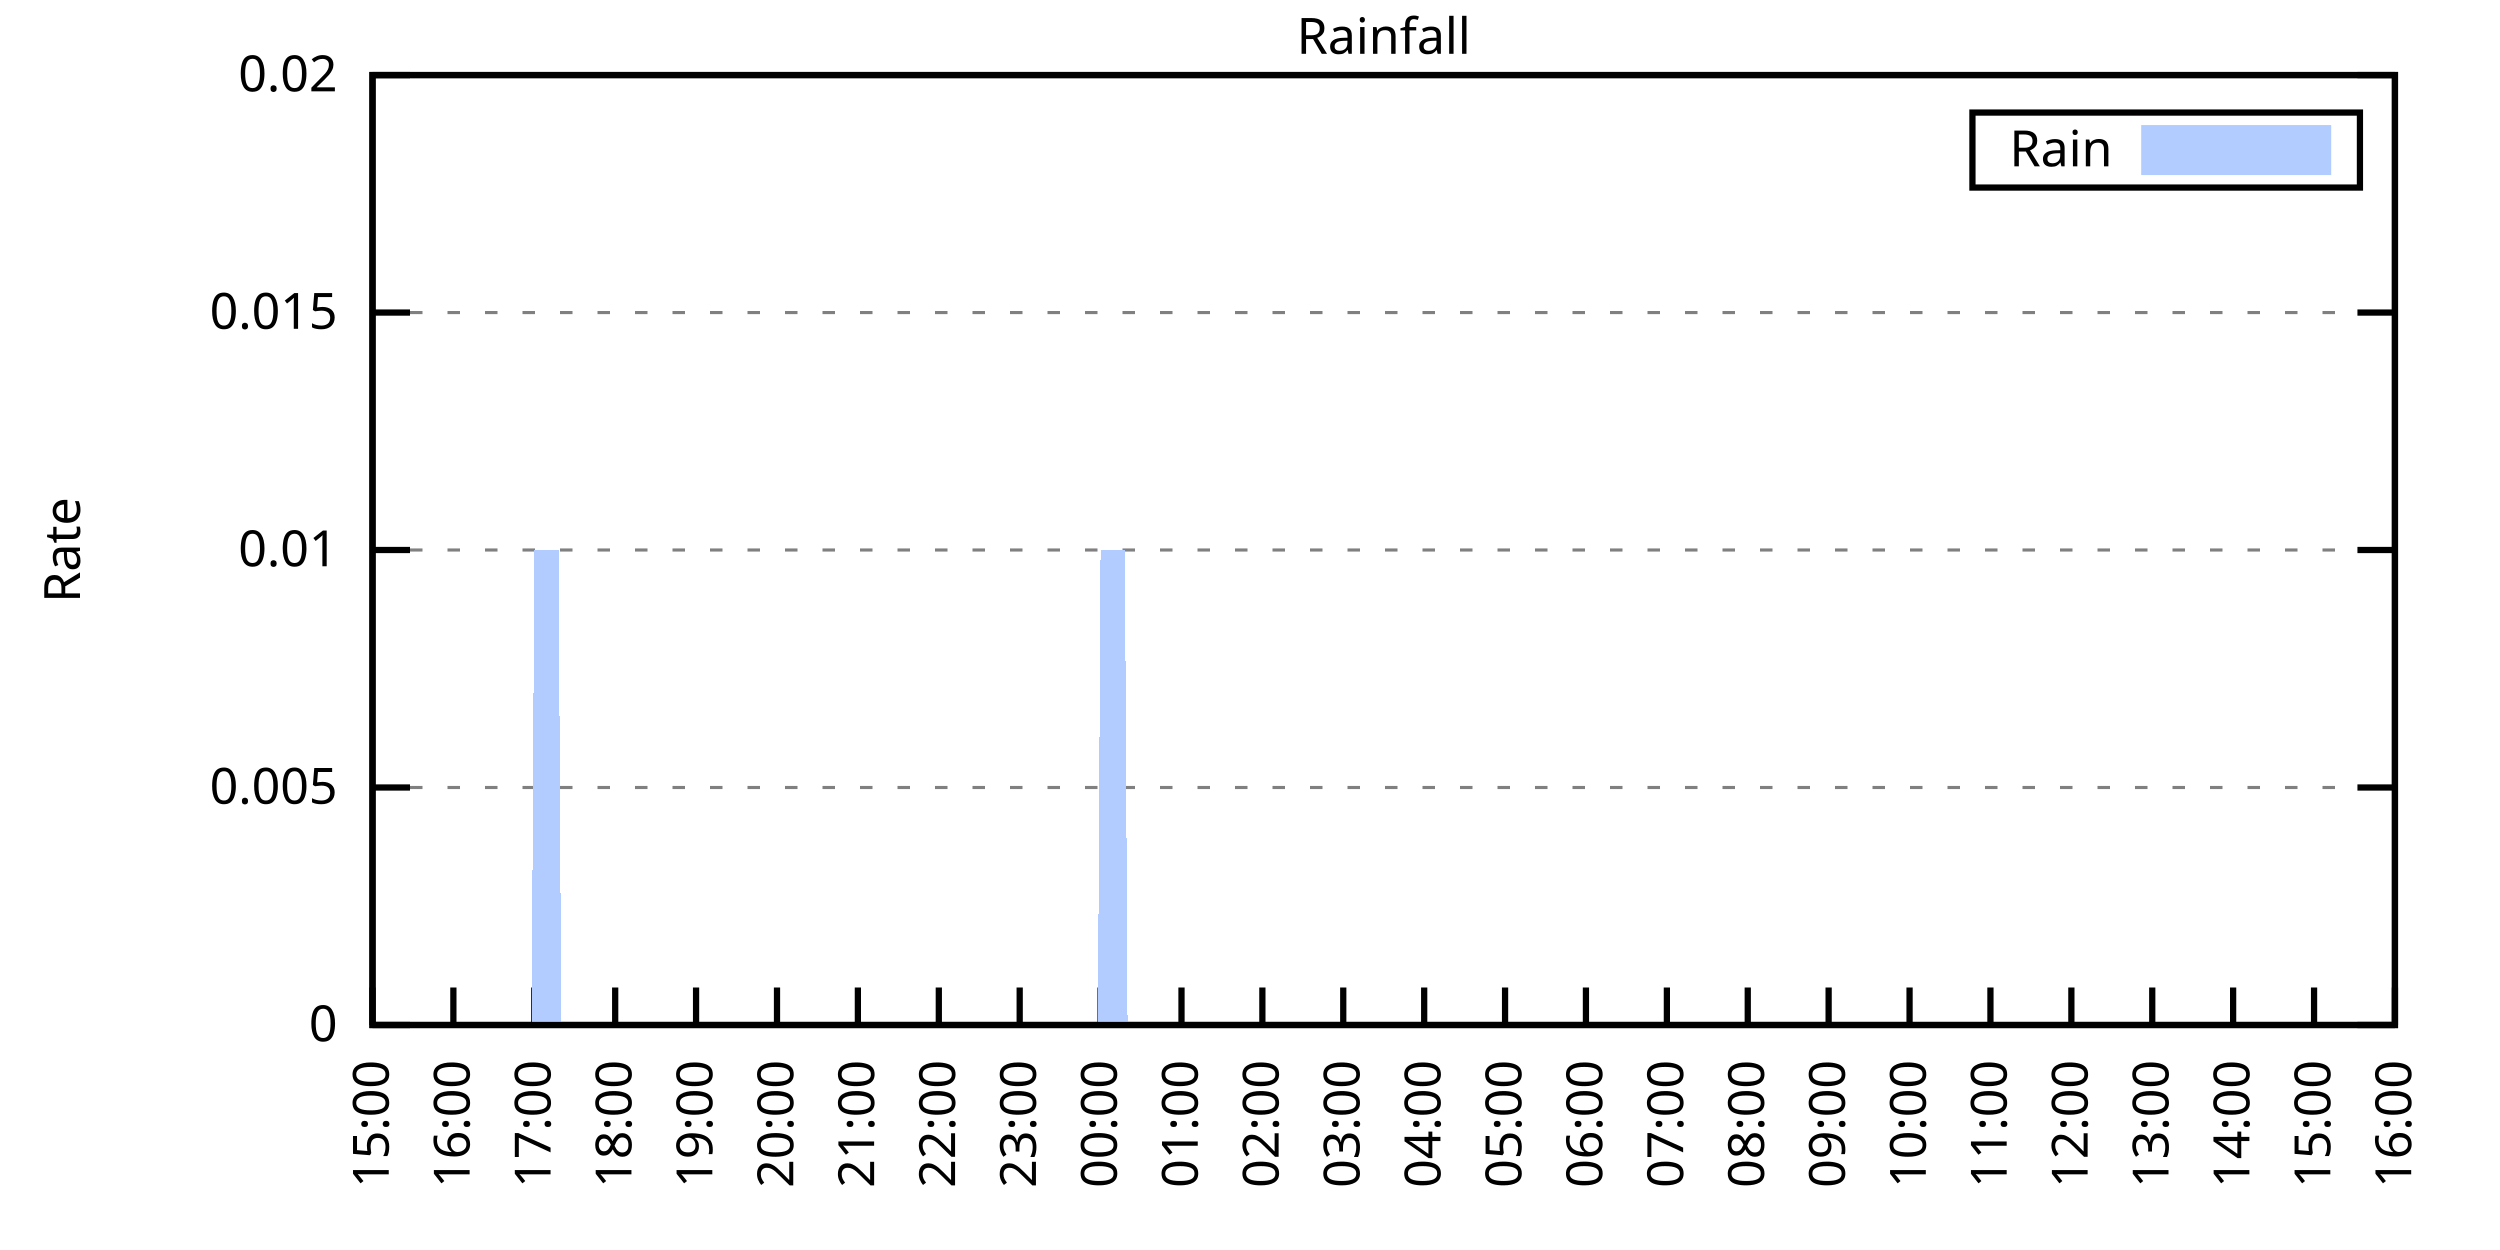
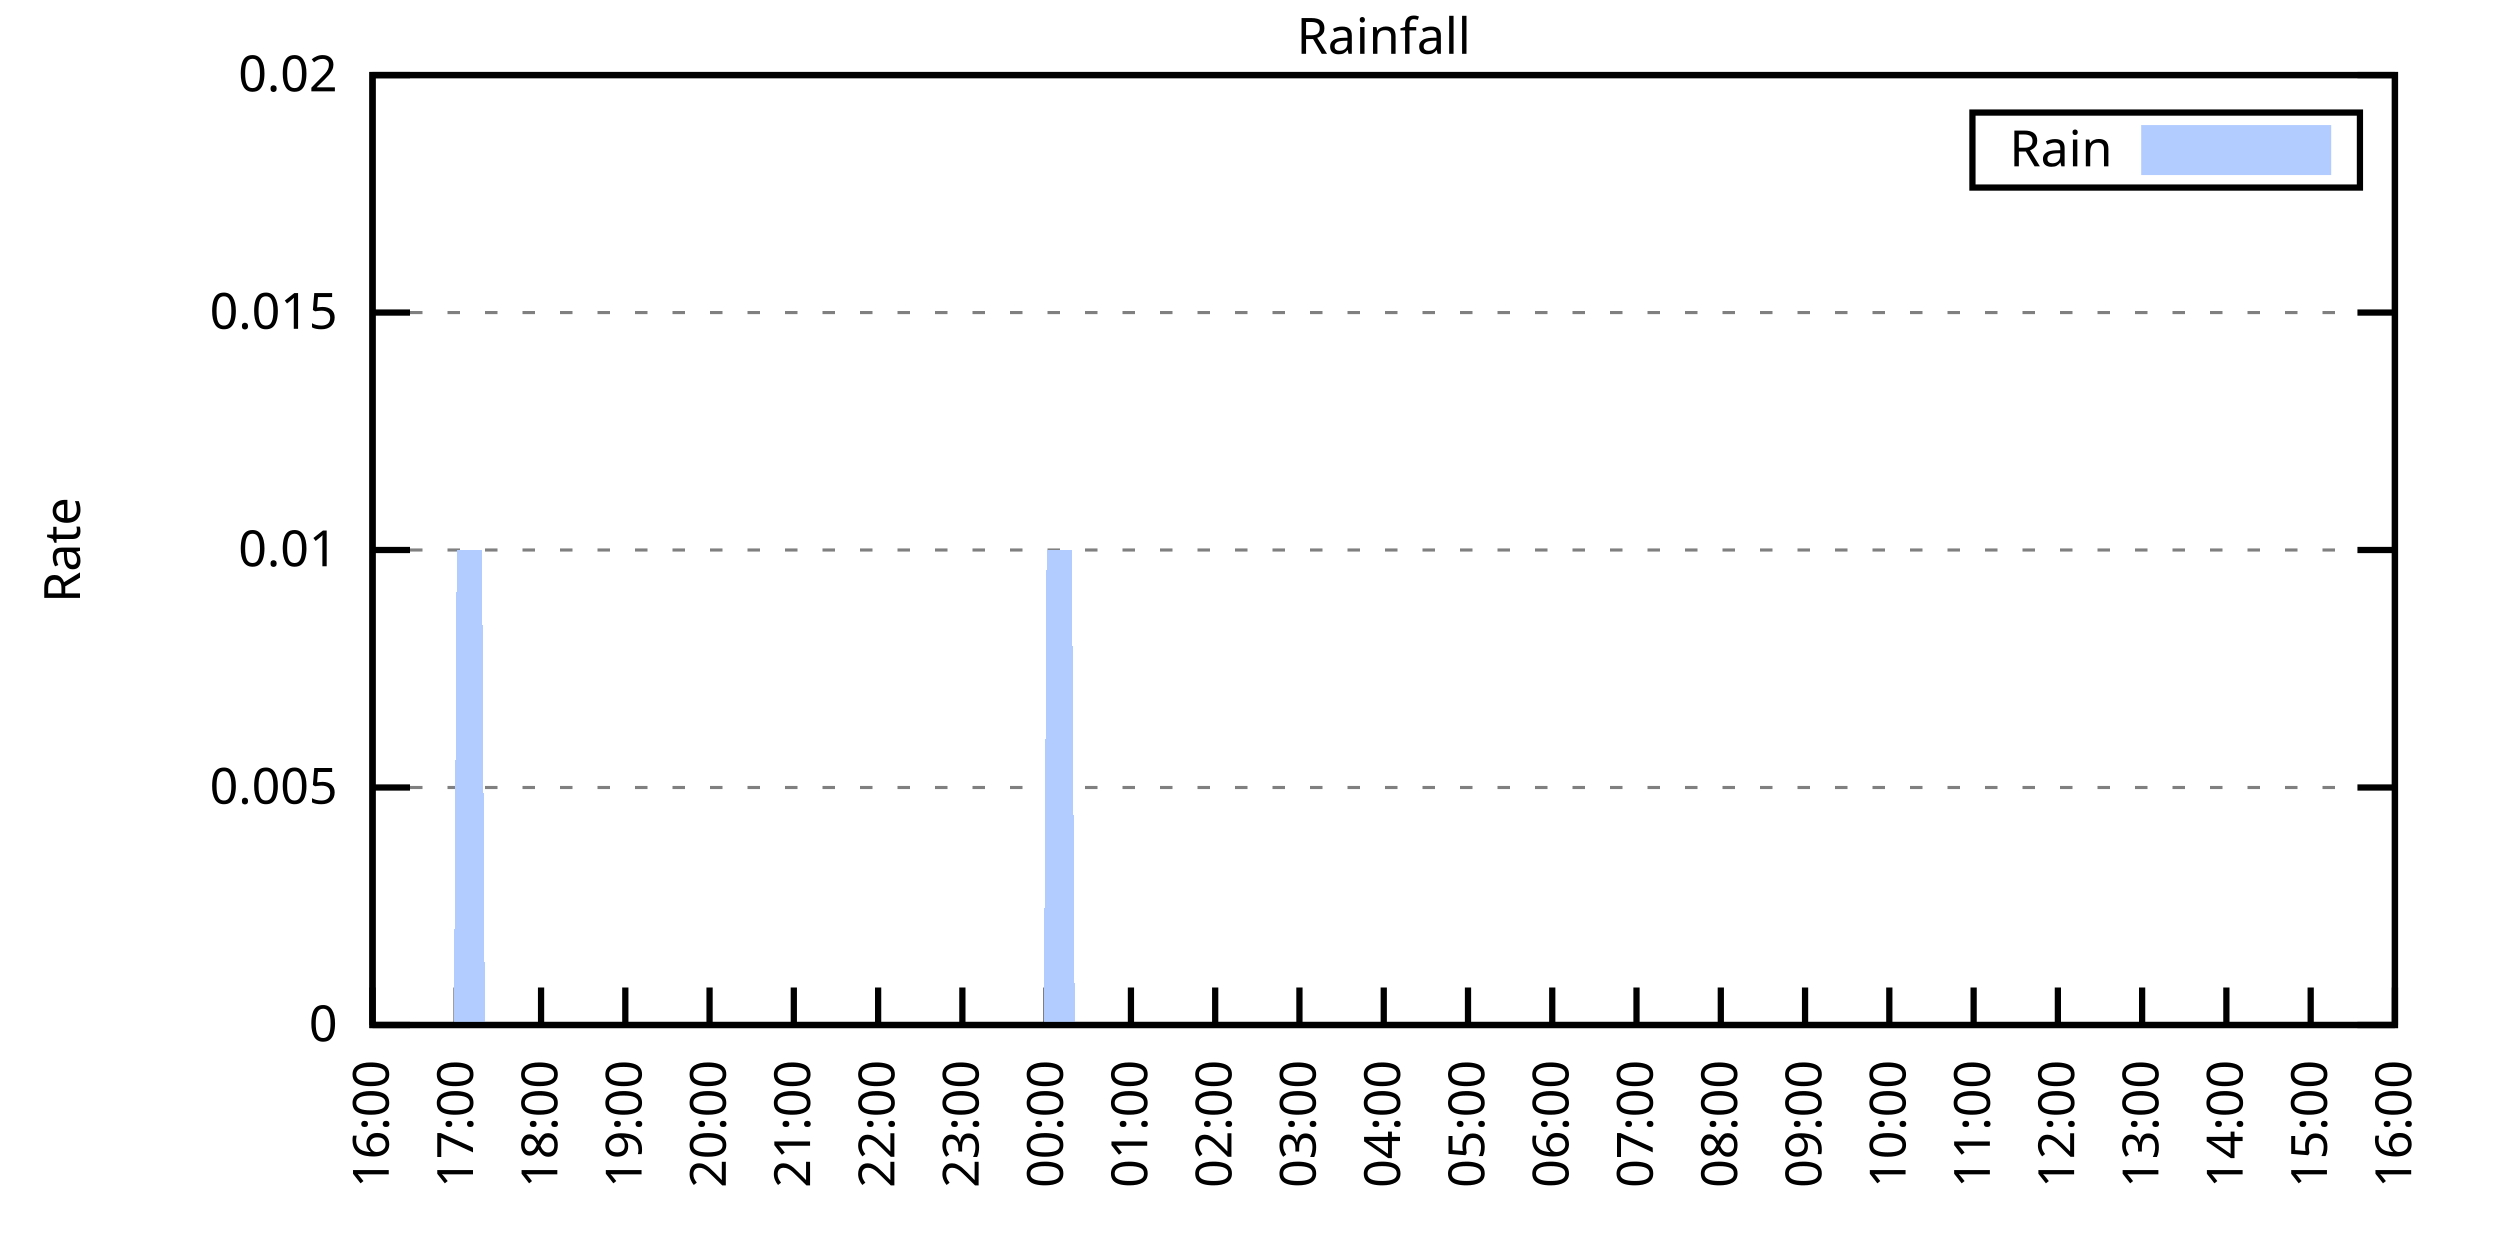
<svg xmlns="http://www.w3.org/2000/svg" xmlns:xlink="http://www.w3.org/1999/xlink" width="400" height="200" viewBox="0 0 400 200">
  <g id="gnuplot_canvas">
    <rect x="0" y="0" width="400" height="200" fill="none" />
    <defs>
      <circle id="gpDot" r="0.5" stroke-width="0.5" stroke="currentColor" />
      <path id="gpPt0" stroke-width="0.333" stroke="currentColor" d="M-1,0 h2 M0,-1 v2" />
      <path id="gpPt1" stroke-width="0.333" stroke="currentColor" d="M-1,-1 L1,1 M1,-1 L-1,1" />
      <path id="gpPt2" stroke-width="0.333" stroke="currentColor" d="M-1,0 L1,0 M0,-1 L0,1 M-1,-1 L1,1 M-1,1 L1,-1" />
      <rect id="gpPt3" stroke-width="0.333" stroke="currentColor" x="-1" y="-1" width="2" height="2" />
      <rect id="gpPt4" stroke-width="0.333" stroke="currentColor" fill="currentColor" x="-1" y="-1" width="2" height="2" />
      <circle id="gpPt5" stroke-width="0.333" stroke="currentColor" cx="0" cy="0" r="1" />
      <use xlink:href="#gpPt5" id="gpPt6" fill="currentColor" stroke="none" />
      <path id="gpPt7" stroke-width="0.333" stroke="currentColor" d="M0,-1.33 L-1.33,0.67 L1.33,0.67 z" />
      <use xlink:href="#gpPt7" id="gpPt8" fill="currentColor" stroke="none" />
      <use xlink:href="#gpPt7" id="gpPt9" stroke="currentColor" transform="rotate(180)" />
      <use xlink:href="#gpPt9" id="gpPt10" fill="currentColor" stroke="none" />
      <use xlink:href="#gpPt3" id="gpPt11" stroke="currentColor" transform="rotate(45)" />
      <use xlink:href="#gpPt11" id="gpPt12" fill="currentColor" stroke="none" />
      <path id="gpPt13" stroke-width="0.333" stroke="currentColor" d="M0,1.330 L1.265,0.411 L0.782,-1.067 L-0.782,-1.076 L-1.265,0.411 z" />
      <use xlink:href="#gpPt13" id="gpPt14" fill="currentColor" stroke="none" />
      <filter id="textbox" filterUnits="objectBoundingBox" x="0" y="0" height="1" width="1">
        <feFlood flood-color="white" flood-opacity="1" result="bgnd" />
        <feComposite in="SourceGraphic" in2="bgnd" operator="atop" />
      </filter>
      <filter id="greybox" filterUnits="objectBoundingBox" x="0" y="0" height="1" width="1">
        <feFlood flood-color="lightgrey" flood-opacity="1" result="grey" />
        <feComposite in="SourceGraphic" in2="grey" operator="atop" />
      </filter>
    </defs>
    <g fill="none" color="white" stroke="currentColor" stroke-width="1.00" stroke-linecap="butt" stroke-linejoin="miter">
</g>
    <g fill="none" color="black" stroke="currentColor" stroke-width="1.00" stroke-linecap="butt" stroke-linejoin="miter">
      <g stroke="none" shape-rendering="crispEdges">
        <polygon fill="rgb(255, 255, 255)" points="59.60,164.00 383.18,164.00 383.18,12.02 59.60,12.02 " />
      </g>
    </g>
    <g fill="none" color="black" stroke="currentColor" stroke-width="1.00" stroke-linecap="butt" stroke-linejoin="miter">
</g>
    <g fill="none" color="black" stroke="black" stroke-width="0.50" stroke-linecap="butt" stroke-linejoin="miter">
</g>
    <g fill="none" color="gray" stroke="currentColor" stroke-width="0.50" stroke-linecap="butt" stroke-linejoin="miter">
      <path stroke="gray" stroke-dasharray="2,4" class="gridline" d="M59.60,164.00 L383.19,164.00  " />
    </g>
    <g fill="none" color="gray" stroke="gray" stroke-width="1.00" stroke-linecap="butt" stroke-linejoin="miter">
</g>
    <g fill="none" color="black" stroke="currentColor" stroke-width="1.00" stroke-linecap="butt" stroke-linejoin="miter">
      <path stroke="black" d="M59.60,164.00 L65.60,164.00 M383.19,164.00 L377.19,164.00  " />
      <g transform="translate(54.00,166.60)" stroke="none" fill="black" font-family="Sans" font-size="8.00" text-anchor="end">
        <text>
          <tspan font-family="Sans"> 0</tspan>
        </text>
      </g>
    </g>
    <g fill="none" color="black" stroke="currentColor" stroke-width="1.00" stroke-linecap="butt" stroke-linejoin="miter">
</g>
    <g fill="none" color="black" stroke="black" stroke-width="0.50" stroke-linecap="butt" stroke-linejoin="miter">
</g>
    <g fill="none" color="gray" stroke="currentColor" stroke-width="0.50" stroke-linecap="butt" stroke-linejoin="miter">
      <path stroke="gray" stroke-dasharray="2,4" class="gridline" d="M59.60,126.00 L383.19,126.00  " />
    </g>
    <g fill="none" color="gray" stroke="gray" stroke-width="1.00" stroke-linecap="butt" stroke-linejoin="miter">
</g>
    <g fill="none" color="black" stroke="currentColor" stroke-width="1.00" stroke-linecap="butt" stroke-linejoin="miter">
      <path stroke="black" d="M59.60,126.00 L65.60,126.00 M383.19,126.00 L377.19,126.00  " />
      <g transform="translate(54.00,128.60)" stroke="none" fill="black" font-family="Sans" font-size="8.00" text-anchor="end">
        <text>
          <tspan font-family="Sans"> 0.005</tspan>
        </text>
      </g>
    </g>
    <g fill="none" color="black" stroke="currentColor" stroke-width="1.00" stroke-linecap="butt" stroke-linejoin="miter">
</g>
    <g fill="none" color="black" stroke="black" stroke-width="0.50" stroke-linecap="butt" stroke-linejoin="miter">
</g>
    <g fill="none" color="gray" stroke="currentColor" stroke-width="0.50" stroke-linecap="butt" stroke-linejoin="miter">
      <path stroke="gray" stroke-dasharray="2,4" class="gridline" d="M59.60,88.00 L383.19,88.00  " />
    </g>
    <g fill="none" color="gray" stroke="gray" stroke-width="1.00" stroke-linecap="butt" stroke-linejoin="miter">
</g>
    <g fill="none" color="black" stroke="currentColor" stroke-width="1.00" stroke-linecap="butt" stroke-linejoin="miter">
      <path stroke="black" d="M59.60,88.00 L65.60,88.00 M383.19,88.00 L377.19,88.00  " />
      <g transform="translate(54.00,90.60)" stroke="none" fill="black" font-family="Sans" font-size="8.00" text-anchor="end">
        <text>
          <tspan font-family="Sans"> 0.01</tspan>
        </text>
      </g>
    </g>
    <g fill="none" color="black" stroke="currentColor" stroke-width="1.00" stroke-linecap="butt" stroke-linejoin="miter">
</g>
    <g fill="none" color="black" stroke="black" stroke-width="0.50" stroke-linecap="butt" stroke-linejoin="miter">
</g>
    <g fill="none" color="gray" stroke="currentColor" stroke-width="0.50" stroke-linecap="butt" stroke-linejoin="miter">
      <path stroke="gray" stroke-dasharray="2,4" class="gridline" d="M59.60,50.01 L383.19,50.01  " />
    </g>
    <g fill="none" color="gray" stroke="gray" stroke-width="1.00" stroke-linecap="butt" stroke-linejoin="miter">
</g>
    <g fill="none" color="black" stroke="currentColor" stroke-width="1.00" stroke-linecap="butt" stroke-linejoin="miter">
      <path stroke="black" d="M59.60,50.01 L65.60,50.01 M383.19,50.01 L377.19,50.01  " />
      <g transform="translate(54.00,52.61)" stroke="none" fill="black" font-family="Sans" font-size="8.00" text-anchor="end">
        <text>
          <tspan font-family="Sans"> 0.015</tspan>
        </text>
      </g>
    </g>
    <g fill="none" color="black" stroke="currentColor" stroke-width="1.00" stroke-linecap="butt" stroke-linejoin="miter">
</g>
    <g fill="none" color="black" stroke="black" stroke-width="0.50" stroke-linecap="butt" stroke-linejoin="miter">
</g>
    <g fill="none" color="gray" stroke="currentColor" stroke-width="0.50" stroke-linecap="butt" stroke-linejoin="miter">
      <path stroke="gray" stroke-dasharray="2,4" class="gridline" d="M59.60,12.01 L383.19,12.01  " />
    </g>
    <g fill="none" color="gray" stroke="gray" stroke-width="1.00" stroke-linecap="butt" stroke-linejoin="miter">
</g>
    <g fill="none" color="black" stroke="currentColor" stroke-width="1.00" stroke-linecap="butt" stroke-linejoin="miter">
      <path stroke="black" d="M59.60,12.01 L65.60,12.01 M383.19,12.01 L377.19,12.01  " />
      <g transform="translate(54.00,14.61)" stroke="none" fill="black" font-family="Sans" font-size="8.00" text-anchor="end">
        <text>
          <tspan font-family="Sans"> 0.02</tspan>
        </text>
      </g>
    </g>
    <g fill="none" color="black" stroke="currentColor" stroke-width="1.00" stroke-linecap="butt" stroke-linejoin="miter">
      <path stroke="black" d="M59.60,164.00 L59.60,158.00  " />
      <g transform="translate(62.20,169.60) rotate(270.00)" stroke="none" fill="black" font-family="Sans" font-size="8.00" text-anchor="end">
        <text>
-           <tspan font-family="Sans">15:00</tspan>
-         </text>
-       </g>
-     </g>
-     <g fill="none" color="black" stroke="currentColor" stroke-width="1.00" stroke-linecap="butt" stroke-linejoin="miter">
-       <path stroke="black" d="M72.54,164.00 L72.54,158.00  " />
-       <g transform="translate(75.14,169.60) rotate(270.00)" stroke="none" fill="black" font-family="Sans" font-size="8.00" text-anchor="end">
-         <text>
          <tspan font-family="Sans">16:00</tspan>
        </text>
      </g>
    </g>
    <g fill="none" color="black" stroke="currentColor" stroke-width="1.00" stroke-linecap="butt" stroke-linejoin="miter">
-       <path stroke="black" d="M85.49,164.00 L85.49,158.00  " />
-       <g transform="translate(88.09,169.60) rotate(270.00)" stroke="none" fill="black" font-family="Sans" font-size="8.00" text-anchor="end">
+       <path stroke="black" d="M73.08,164.00 L73.08,158.00  " />
+       <g transform="translate(75.68,169.60) rotate(270.00)" stroke="none" fill="black" font-family="Sans" font-size="8.00" text-anchor="end">
        <text>
          <tspan font-family="Sans">17:00</tspan>
        </text>
      </g>
    </g>
    <g fill="none" color="black" stroke="currentColor" stroke-width="1.00" stroke-linecap="butt" stroke-linejoin="miter">
-       <path stroke="black" d="M98.43,164.00 L98.43,158.00  " />
-       <g transform="translate(101.03,169.60) rotate(270.00)" stroke="none" fill="black" font-family="Sans" font-size="8.00" text-anchor="end">
+       <path stroke="black" d="M86.57,164.00 L86.57,158.00  " />
+       <g transform="translate(89.17,169.60) rotate(270.00)" stroke="none" fill="black" font-family="Sans" font-size="8.00" text-anchor="end">
        <text>
          <tspan font-family="Sans">18:00</tspan>
        </text>
      </g>
    </g>
    <g fill="none" color="black" stroke="currentColor" stroke-width="1.00" stroke-linecap="butt" stroke-linejoin="miter">
-       <path stroke="black" d="M111.37,164.00 L111.37,158.00  " />
-       <g transform="translate(113.97,169.60) rotate(270.00)" stroke="none" fill="black" font-family="Sans" font-size="8.00" text-anchor="end">
+       <path stroke="black" d="M100.05,164.00 L100.05,158.00  " />
+       <g transform="translate(102.65,169.60) rotate(270.00)" stroke="none" fill="black" font-family="Sans" font-size="8.00" text-anchor="end">
        <text>
          <tspan font-family="Sans">19:00</tspan>
        </text>
      </g>
    </g>
    <g fill="none" color="black" stroke="currentColor" stroke-width="1.00" stroke-linecap="butt" stroke-linejoin="miter">
-       <path stroke="black" d="M124.32,164.00 L124.32,158.00  " />
-       <g transform="translate(126.92,169.60) rotate(270.00)" stroke="none" fill="black" font-family="Sans" font-size="8.00" text-anchor="end">
+       <path stroke="black" d="M113.53,164.00 L113.53,158.00  " />
+       <g transform="translate(116.13,169.60) rotate(270.00)" stroke="none" fill="black" font-family="Sans" font-size="8.00" text-anchor="end">
        <text>
          <tspan font-family="Sans">20:00</tspan>
        </text>
      </g>
    </g>
    <g fill="none" color="black" stroke="currentColor" stroke-width="1.00" stroke-linecap="butt" stroke-linejoin="miter">
-       <path stroke="black" d="M137.26,164.00 L137.26,158.00  " />
-       <g transform="translate(139.86,169.60) rotate(270.00)" stroke="none" fill="black" font-family="Sans" font-size="8.00" text-anchor="end">
+       <path stroke="black" d="M127.01,164.00 L127.01,158.00  " />
+       <g transform="translate(129.61,169.60) rotate(270.00)" stroke="none" fill="black" font-family="Sans" font-size="8.00" text-anchor="end">
        <text>
          <tspan font-family="Sans">21:00</tspan>
        </text>
      </g>
    </g>
    <g fill="none" color="black" stroke="currentColor" stroke-width="1.00" stroke-linecap="butt" stroke-linejoin="miter">
-       <path stroke="black" d="M150.21,164.00 L150.21,158.00  " />
-       <g transform="translate(152.81,169.60) rotate(270.00)" stroke="none" fill="black" font-family="Sans" font-size="8.00" text-anchor="end">
+       <path stroke="black" d="M140.50,164.00 L140.50,158.00  " />
+       <g transform="translate(143.10,169.60) rotate(270.00)" stroke="none" fill="black" font-family="Sans" font-size="8.00" text-anchor="end">
        <text>
          <tspan font-family="Sans">22:00</tspan>
        </text>
      </g>
    </g>
    <g fill="none" color="black" stroke="currentColor" stroke-width="1.00" stroke-linecap="butt" stroke-linejoin="miter">
-       <path stroke="black" d="M163.15,164.00 L163.15,158.00  " />
-       <g transform="translate(165.75,169.60) rotate(270.00)" stroke="none" fill="black" font-family="Sans" font-size="8.00" text-anchor="end">
+       <path stroke="black" d="M153.98,164.00 L153.98,158.00  " />
+       <g transform="translate(156.58,169.60) rotate(270.00)" stroke="none" fill="black" font-family="Sans" font-size="8.00" text-anchor="end">
        <text>
          <tspan font-family="Sans">23:00</tspan>
        </text>
      </g>
    </g>
    <g fill="none" color="black" stroke="currentColor" stroke-width="1.00" stroke-linecap="butt" stroke-linejoin="miter">
-       <path stroke="black" d="M176.09,164.00 L176.09,158.00  " />
-       <g transform="translate(178.69,169.60) rotate(270.00)" stroke="none" fill="black" font-family="Sans" font-size="8.00" text-anchor="end">
+       <path stroke="black" d="M167.46,164.00 L167.46,158.00  " />
+       <g transform="translate(170.06,169.60) rotate(270.00)" stroke="none" fill="black" font-family="Sans" font-size="8.00" text-anchor="end">
        <text>
          <tspan font-family="Sans">00:00</tspan>
        </text>
      </g>
    </g>
    <g fill="none" color="black" stroke="currentColor" stroke-width="1.00" stroke-linecap="butt" stroke-linejoin="miter">
-       <path stroke="black" d="M189.04,164.00 L189.04,158.00  " />
-       <g transform="translate(191.64,169.60) rotate(270.00)" stroke="none" fill="black" font-family="Sans" font-size="8.00" text-anchor="end">
+       <path stroke="black" d="M180.95,164.00 L180.95,158.00  " />
+       <g transform="translate(183.55,169.60) rotate(270.00)" stroke="none" fill="black" font-family="Sans" font-size="8.00" text-anchor="end">
        <text>
          <tspan font-family="Sans">01:00</tspan>
        </text>
      </g>
    </g>
    <g fill="none" color="black" stroke="currentColor" stroke-width="1.00" stroke-linecap="butt" stroke-linejoin="miter">
-       <path stroke="black" d="M201.98,164.00 L201.98,158.00  " />
-       <g transform="translate(204.58,169.60) rotate(270.00)" stroke="none" fill="black" font-family="Sans" font-size="8.00" text-anchor="end">
+       <path stroke="black" d="M194.43,164.00 L194.43,158.00  " />
+       <g transform="translate(197.03,169.60) rotate(270.00)" stroke="none" fill="black" font-family="Sans" font-size="8.00" text-anchor="end">
        <text>
          <tspan font-family="Sans">02:00</tspan>
        </text>
      </g>
    </g>
    <g fill="none" color="black" stroke="currentColor" stroke-width="1.00" stroke-linecap="butt" stroke-linejoin="miter">
-       <path stroke="black" d="M214.92,164.00 L214.92,158.00  " />
-       <g transform="translate(217.52,169.60) rotate(270.00)" stroke="none" fill="black" font-family="Sans" font-size="8.00" text-anchor="end">
+       <path stroke="black" d="M207.91,164.00 L207.91,158.00  " />
+       <g transform="translate(210.51,169.60) rotate(270.00)" stroke="none" fill="black" font-family="Sans" font-size="8.00" text-anchor="end">
        <text>
          <tspan font-family="Sans">03:00</tspan>
        </text>
      </g>
    </g>
    <g fill="none" color="black" stroke="currentColor" stroke-width="1.00" stroke-linecap="butt" stroke-linejoin="miter">
-       <path stroke="black" d="M227.87,164.00 L227.87,158.00  " />
-       <g transform="translate(230.47,169.60) rotate(270.00)" stroke="none" fill="black" font-family="Sans" font-size="8.00" text-anchor="end">
+       <path stroke="black" d="M221.40,164.00 L221.40,158.00  " />
+       <g transform="translate(224.00,169.60) rotate(270.00)" stroke="none" fill="black" font-family="Sans" font-size="8.00" text-anchor="end">
        <text>
          <tspan font-family="Sans">04:00</tspan>
        </text>
      </g>
    </g>
    <g fill="none" color="black" stroke="currentColor" stroke-width="1.00" stroke-linecap="butt" stroke-linejoin="miter">
-       <path stroke="black" d="M240.81,164.00 L240.81,158.00  " />
-       <g transform="translate(243.41,169.60) rotate(270.00)" stroke="none" fill="black" font-family="Sans" font-size="8.00" text-anchor="end">
+       <path stroke="black" d="M234.88,164.00 L234.88,158.00  " />
+       <g transform="translate(237.48,169.60) rotate(270.00)" stroke="none" fill="black" font-family="Sans" font-size="8.00" text-anchor="end">
        <text>
          <tspan font-family="Sans">05:00</tspan>
        </text>
      </g>
    </g>
    <g fill="none" color="black" stroke="currentColor" stroke-width="1.00" stroke-linecap="butt" stroke-linejoin="miter">
-       <path stroke="black" d="M253.75,164.00 L253.75,158.00  " />
-       <g transform="translate(256.35,169.60) rotate(270.00)" stroke="none" fill="black" font-family="Sans" font-size="8.00" text-anchor="end">
+       <path stroke="black" d="M248.36,164.00 L248.36,158.00  " />
+       <g transform="translate(250.96,169.60) rotate(270.00)" stroke="none" fill="black" font-family="Sans" font-size="8.00" text-anchor="end">
        <text>
          <tspan font-family="Sans">06:00</tspan>
        </text>
      </g>
    </g>
    <g fill="none" color="black" stroke="currentColor" stroke-width="1.00" stroke-linecap="butt" stroke-linejoin="miter">
-       <path stroke="black" d="M266.70,164.00 L266.70,158.00  " />
-       <g transform="translate(269.30,169.60) rotate(270.00)" stroke="none" fill="black" font-family="Sans" font-size="8.00" text-anchor="end">
+       <path stroke="black" d="M261.84,164.00 L261.84,158.00  " />
+       <g transform="translate(264.44,169.60) rotate(270.00)" stroke="none" fill="black" font-family="Sans" font-size="8.00" text-anchor="end">
        <text>
          <tspan font-family="Sans">07:00</tspan>
        </text>
      </g>
    </g>
    <g fill="none" color="black" stroke="currentColor" stroke-width="1.00" stroke-linecap="butt" stroke-linejoin="miter">
-       <path stroke="black" d="M279.64,164.00 L279.64,158.00  " />
-       <g transform="translate(282.24,169.60) rotate(270.00)" stroke="none" fill="black" font-family="Sans" font-size="8.00" text-anchor="end">
+       <path stroke="black" d="M275.33,164.00 L275.33,158.00  " />
+       <g transform="translate(277.93,169.60) rotate(270.00)" stroke="none" fill="black" font-family="Sans" font-size="8.00" text-anchor="end">
        <text>
          <tspan font-family="Sans">08:00</tspan>
        </text>
      </g>
    </g>
    <g fill="none" color="black" stroke="currentColor" stroke-width="1.00" stroke-linecap="butt" stroke-linejoin="miter">
-       <path stroke="black" d="M292.58,164.00 L292.58,158.00  " />
-       <g transform="translate(295.18,169.60) rotate(270.00)" stroke="none" fill="black" font-family="Sans" font-size="8.00" text-anchor="end">
+       <path stroke="black" d="M288.81,164.00 L288.81,158.00  " />
+       <g transform="translate(291.41,169.60) rotate(270.00)" stroke="none" fill="black" font-family="Sans" font-size="8.00" text-anchor="end">
        <text>
          <tspan font-family="Sans">09:00</tspan>
        </text>
      </g>
    </g>
    <g fill="none" color="black" stroke="currentColor" stroke-width="1.00" stroke-linecap="butt" stroke-linejoin="miter">
-       <path stroke="black" d="M305.53,164.00 L305.53,158.00  " />
-       <g transform="translate(308.13,169.60) rotate(270.00)" stroke="none" fill="black" font-family="Sans" font-size="8.00" text-anchor="end">
+       <path stroke="black" d="M302.29,164.00 L302.29,158.00  " />
+       <g transform="translate(304.89,169.60) rotate(270.00)" stroke="none" fill="black" font-family="Sans" font-size="8.00" text-anchor="end">
        <text>
          <tspan font-family="Sans">10:00</tspan>
        </text>
      </g>
    </g>
    <g fill="none" color="black" stroke="currentColor" stroke-width="1.00" stroke-linecap="butt" stroke-linejoin="miter">
-       <path stroke="black" d="M318.47,164.00 L318.47,158.00  " />
-       <g transform="translate(321.07,169.60) rotate(270.00)" stroke="none" fill="black" font-family="Sans" font-size="8.00" text-anchor="end">
+       <path stroke="black" d="M315.78,164.00 L315.78,158.00  " />
+       <g transform="translate(318.38,169.60) rotate(270.00)" stroke="none" fill="black" font-family="Sans" font-size="8.00" text-anchor="end">
        <text>
          <tspan font-family="Sans">11:00</tspan>
        </text>
      </g>
    </g>
    <g fill="none" color="black" stroke="currentColor" stroke-width="1.00" stroke-linecap="butt" stroke-linejoin="miter">
-       <path stroke="black" d="M331.42,164.00 L331.42,158.00  " />
-       <g transform="translate(334.02,169.60) rotate(270.00)" stroke="none" fill="black" font-family="Sans" font-size="8.00" text-anchor="end">
+       <path stroke="black" d="M329.26,164.00 L329.26,158.00  " />
+       <g transform="translate(331.86,169.60) rotate(270.00)" stroke="none" fill="black" font-family="Sans" font-size="8.00" text-anchor="end">
        <text>
          <tspan font-family="Sans">12:00</tspan>
        </text>
      </g>
    </g>
    <g fill="none" color="black" stroke="currentColor" stroke-width="1.00" stroke-linecap="butt" stroke-linejoin="miter">
-       <path stroke="black" d="M344.36,164.00 L344.36,158.00  " />
-       <g transform="translate(346.96,169.60) rotate(270.00)" stroke="none" fill="black" font-family="Sans" font-size="8.00" text-anchor="end">
+       <path stroke="black" d="M342.74,164.00 L342.74,158.00  " />
+       <g transform="translate(345.34,169.60) rotate(270.00)" stroke="none" fill="black" font-family="Sans" font-size="8.00" text-anchor="end">
        <text>
          <tspan font-family="Sans">13:00</tspan>
        </text>
      </g>
    </g>
    <g fill="none" color="black" stroke="currentColor" stroke-width="1.00" stroke-linecap="butt" stroke-linejoin="miter">
-       <path stroke="black" d="M357.30,164.00 L357.30,158.00  " />
-       <g transform="translate(359.90,169.60) rotate(270.00)" stroke="none" fill="black" font-family="Sans" font-size="8.00" text-anchor="end">
+       <path stroke="black" d="M356.22,164.00 L356.22,158.00  " />
+       <g transform="translate(358.82,169.60) rotate(270.00)" stroke="none" fill="black" font-family="Sans" font-size="8.00" text-anchor="end">
        <text>
          <tspan font-family="Sans">14:00</tspan>
        </text>
      </g>
    </g>
    <g fill="none" color="black" stroke="currentColor" stroke-width="1.00" stroke-linecap="butt" stroke-linejoin="miter">
-       <path stroke="black" d="M370.25,164.00 L370.25,158.00  " />
-       <g transform="translate(372.85,169.60) rotate(270.00)" stroke="none" fill="black" font-family="Sans" font-size="8.00" text-anchor="end">
+       <path stroke="black" d="M369.71,164.00 L369.71,158.00  " />
+       <g transform="translate(372.31,169.60) rotate(270.00)" stroke="none" fill="black" font-family="Sans" font-size="8.00" text-anchor="end">
        <text>
          <tspan font-family="Sans">15:00</tspan>
        </text>
      </g>
    </g>
    <g fill="none" color="black" stroke="currentColor" stroke-width="1.00" stroke-linecap="butt" stroke-linejoin="miter">
      <path stroke="black" d="M383.19,164.00 L383.19,158.00  " />
      <g transform="translate(385.79,169.60) rotate(270.00)" stroke="none" fill="black" font-family="Sans" font-size="8.00" text-anchor="end">
        <text>
          <tspan font-family="Sans">16:00</tspan>
        </text>
      </g>
    </g>
    <g fill="none" color="black" stroke="currentColor" stroke-width="1.00" stroke-linecap="butt" stroke-linejoin="miter">
</g>
    <g fill="none" color="black" stroke="currentColor" stroke-width="1.00" stroke-linecap="butt" stroke-linejoin="miter">
      <path stroke="black" d="M59.60,12.01 L59.60,164.00 L383.19,164.00 L383.19,12.01 L59.60,12.01 Z  " />
    </g>
    <g fill="none" color="black" stroke="currentColor" stroke-width="1.00" stroke-linecap="butt" stroke-linejoin="miter">
</g>
    <g fill="none" color="black" stroke="currentColor" stroke-width="1.00" stroke-linecap="butt" stroke-linejoin="miter">
      <path stroke="black" d="M315.59,30.01 L315.59,18.01 L377.59,18.01 L377.59,30.01 L315.59,30.01 Z  " />
    </g>
    <g id="Rainfall_plot_1">
      <g fill="none" color="white" stroke="black" stroke-width="2.00" stroke-linecap="butt" stroke-linejoin="miter">
</g>
      <g fill="none" color="black" stroke="currentColor" stroke-width="2.00" stroke-linecap="butt" stroke-linejoin="miter">
        <g transform="translate(337.99,26.61)" stroke="none" fill="black" font-family="Sans" font-size="8.00" text-anchor="end">
          <text>
            <tspan font-family="Sans">Rain</tspan>
          </text>
        </g>
      </g>
      <g fill="none" color="black" stroke="currentColor" stroke-width="2.00" stroke-linecap="butt" stroke-linejoin="miter">
        <g stroke="none" shape-rendering="crispEdges">
          <polygon fill="rgb(178, 204, 255)" points="343.59,27.01 371.99,27.01 371.99,21.01 343.59,21.01 " />
        </g>
        <path stroke="rgb(178, 204, 255)" d="M343.59,27.01 L371.99,27.01 L371.99,21.01 L343.59,21.01 L343.59,27.01 Z  " />
      </g>
      <g fill="none" color="black" stroke="currentColor" stroke-width="2.00" stroke-linecap="butt" stroke-linejoin="miter">
        <g stroke="none" shape-rendering="crispEdges">
-           <polygon fill="rgb(178, 204, 255)" points="69.52,164.00 69.95,164.00 70.39,164.00 70.82,164.00 71.25,164.00 71.68,164.00 72.11,164.00 72.54,164.00 72.98,164.00 73.41,164.00 73.84,164.00 74.27,164.00 74.70,164.00 75.13,164.00 75.56,164.00 76.00,164.00 76.43,164.00 76.86,164.00 77.29,164.00 77.72,164.00 78.15,164.00 78.58,164.00 79.02,164.00 79.45,164.00 79.88,164.00 80.31,164.00 80.74,164.00 81.17,164.00 81.60,164.00 82.04,164.00 82.47,164.00 82.90,164.00 83.33,164.00 83.76,164.00 84.19,164.00 84.62,164.00 85.06,164.00 85.49,88.00 85.92,88.00 86.35,88.00 86.78,88.00 87.21,88.00 87.64,88.00 88.08,88.00 88.51,88.00 88.94,88.00 89.37,88.00 89.80,164.00 90.23,164.00 90.66,164.00 91.10,164.00 91.53,164.00 91.96,164.00 92.39,164.00 92.82,164.00 93.25,164.00 93.68,164.00 94.12,164.00 94.55,164.00 94.98,164.00 95.41,164.00 95.84,164.00 96.27,164.00 96.70,164.00 97.14,164.00 97.57,164.00 98.00,164.00 98.43,164.00 98.86,164.00 99.29,164.00 99.73,164.00 100.16,164.00 100.59,164.00 101.02,164.00 101.45,164.00 101.88,164.00 102.31,164.00 102.75,164.00 103.18,164.00 103.61,164.00 104.04,164.00 104.47,164.00 104.90,164.00 105.33,164.00 105.77,164.00 106.20,164.00 106.63,164.00 107.06,164.00 107.49,164.00 107.92,164.00 108.35,164.00 108.79,164.00 109.22,164.00 109.65,164.00 110.08,164.00 110.51,164.00 110.94,164.00 111.37,164.00 111.81,164.00 112.24,164.00 112.67,164.00 113.10,164.00 113.53,164.00 113.96,164.00 114.39,164.00 114.83,164.00 115.26,164.00 115.69,164.00 116.12,164.00 116.55,164.00 116.98,164.00 117.41,164.00 117.85,164.00 118.28,164.00 118.71,164.00 119.14,164.00 119.57,164.00 120.00,164.00 120.43,164.00 120.87,164.00 121.30,164.00 121.73,164.00 122.16,164.00 122.59,164.00 123.02,164.00 123.46,164.00 123.89,164.00 124.32,164.00 124.75,164.00 125.18,164.00 125.61,164.00 126.04,164.00 126.48,164.00 126.91,164.00 127.34,164.00 127.77,164.00 128.20,164.00 128.63,164.00 129.06,164.00 129.50,164.00 129.93,164.00 130.36,164.00 130.79,164.00 131.22,164.00 131.65,164.00 132.08,164.00 132.52,164.00 132.95,164.00 133.38,164.00 133.81,164.00 134.24,164.00 134.67,164.00 135.10,164.00 135.54,164.00 135.97,164.00 136.40,164.00 136.83,164.00 137.26,164.00 137.69,164.00 138.12,164.00 138.56,164.00 138.99,164.00 139.42,164.00 139.85,164.00 140.28,164.00 140.71,164.00 141.14,164.00 141.58,164.00 142.01,164.00 142.44,164.00 142.87,164.00 143.30,164.00 143.73,164.00 144.16,164.00 144.60,164.00 145.03,164.00 145.46,164.00 145.89,164.00 146.32,164.00 146.75,164.00 147.19,164.00 147.62,164.00 148.05,164.00 148.48,164.00 148.91,164.00 149.34,164.00 149.77,164.00 150.21,164.00 150.64,164.00 151.07,164.00 151.50,164.00 151.93,164.00 152.36,164.00 152.79,164.00 153.23,164.00 153.66,164.00 154.09,164.00 154.52,164.00 154.95,164.00 155.38,164.00 155.81,164.00 156.25,164.00 156.68,164.00 157.11,164.00 157.54,164.00 157.97,164.00 158.40,164.00 158.83,164.00 159.27,164.00 159.70,164.00 160.13,164.00 160.56,164.00 160.99,164.00 161.42,164.00 161.85,164.00 162.29,164.00 162.72,164.00 163.15,164.00 163.58,164.00 164.01,164.00 164.44,164.00 164.87,164.00 165.31,164.00 165.74,164.00 166.17,164.00 166.60,164.00 167.03,164.00 167.46,164.00 167.89,164.00 168.33,164.00 168.76,164.00 169.19,164.00 169.62,164.00 170.05,164.00 170.48,164.00 170.91,164.00 171.35,164.00 171.78,164.00 172.21,164.00 172.64,164.00 173.07,164.00 173.50,164.00 173.94,164.00 174.37,164.00 174.80,164.00 175.23,164.00 175.66,164.00 176.09,88.00 176.52,88.00 176.96,88.00 177.39,88.00 177.82,88.00 178.25,88.00 178.68,88.00 179.11,88.00 179.54,88.00 179.98,88.00 180.41,164.00 180.84,164.00 181.27,164.00 181.70,164.00 182.13,164.00 182.56,164.00 183.00,164.00 183.43,164.00 183.86,164.00 184.29,164.00 184.72,164.00 185.15,164.00 185.58,164.00 186.02,164.00 186.45,164.00 186.88,164.00 187.31,164.00 187.74,164.00 188.17,164.00 188.60,164.00 189.04,164.00 189.47,164.00 189.90,164.00 190.33,164.00 190.76,164.00 191.19,164.00 191.62,164.00 192.06,164.00 192.49,164.00 192.92,164.00 193.35,164.00 193.78,164.00 194.21,164.00 194.64,164.00 195.08,164.00 195.51,164.00 195.94,164.00 196.37,164.00 196.80,164.00 197.23,164.00 197.67,164.00 198.10,164.00 198.53,164.00 198.96,164.00 199.39,164.00 199.82,164.00 200.25,164.00 200.69,164.00 201.12,164.00 201.55,164.00 201.98,164.00 202.41,164.00 202.84,164.00 203.27,164.00 203.71,164.00 204.14,164.00 204.57,164.00 205.00,164.00 205.43,164.00 205.86,164.00 206.29,164.00 206.73,164.00 207.16,164.00 207.59,164.00 208.02,164.00 208.45,164.00 208.88,164.00 209.31,164.00 209.75,164.00 210.18,164.00 210.61,164.00 211.04,164.00 211.47,164.00 211.90,164.00 212.33,164.00 212.77,164.00 213.20,164.00 213.63,164.00 214.06,164.00 214.49,164.00 214.92,164.00 215.35,164.00 215.79,164.00 216.22,164.00 216.65,164.00 217.08,164.00 217.51,164.00 217.94,164.00 218.37,164.00 218.81,164.00 219.24,164.00 219.67,164.00 220.10,164.00 220.53,164.00 220.96,164.00 221.40,164.00 221.83,164.00 222.26,164.00 222.69,164.00 223.12,164.00 223.55,164.00 223.98,164.00 224.42,164.00 224.85,164.00 225.28,164.00 225.71,164.00 226.14,164.00 226.57,164.00 227.00,164.00 227.44,164.00 227.87,164.00 228.30,164.00 228.73,164.00 229.16,164.00 229.59,164.00 230.02,164.00 230.46,164.00 230.89,164.00 231.32,164.00 231.75,164.00 232.18,164.00 232.61,164.00 233.04,164.00 233.48,164.00 233.91,164.00 234.34,164.00 234.77,164.00 235.20,164.00 235.63,164.00 236.06,164.00 236.50,164.00 236.93,164.00 237.36,164.00 237.79,164.00 238.22,164.00 238.65,164.00 239.08,164.00 239.52,164.00 239.95,164.00 240.38,164.00 240.81,164.00 241.24,164.00 241.67,164.00 242.10,164.00 242.54,164.00 242.97,164.00 243.40,164.00 243.83,164.00 244.26,164.00 244.69,164.00 245.12,164.00 245.56,164.00 245.99,164.00 246.42,164.00 246.85,164.00 247.28,164.00 247.71,164.00 248.15,164.00 248.58,164.00 249.01,164.00 249.44,164.00 249.87,164.00 250.30,164.00 250.73,164.00 251.17,164.00 251.60,164.00 252.03,164.00 252.46,164.00 252.89,164.00 253.32,164.00 253.75,164.00 254.19,164.00 254.62,164.00 255.05,164.00 255.48,164.00 255.91,164.00 256.34,164.00 256.77,164.00 257.21,164.00 257.64,164.00 258.07,164.00 258.50,164.00 258.93,164.00 259.36,164.00 259.79,164.00 260.23,164.00 260.66,164.00 261.09,164.00 261.52,164.00 261.95,164.00 262.38,164.00 262.81,164.00 263.25,164.00 263.68,164.00 264.11,164.00 264.54,164.00 264.97,164.00 265.40,164.00 265.83,164.00 266.27,164.00 266.70,164.00 267.13,164.00 267.56,164.00 267.99,164.00 268.42,164.00 268.85,164.00 269.29,164.00 269.72,164.00 270.15,164.00 270.58,164.00 271.01,164.00 271.44,164.00 271.88,164.00 272.31,164.00 272.74,164.00 273.17,164.00 273.60,164.00 274.03,164.00 274.46,164.00 274.90,164.00 275.33,164.00 275.76,164.00 276.19,164.00 276.62,164.00 277.05,164.00 277.48,164.00 277.92,164.00 278.35,164.00 278.78,164.00 279.21,164.00 279.64,164.00 280.07,164.00 280.50,164.00 280.94,164.00 281.37,164.00 281.80,164.00 282.23,164.00 282.66,164.00 283.09,164.00 283.52,164.00 283.96,164.00 284.39,164.00 284.82,164.00 285.25,164.00 285.68,164.00 286.11,164.00 286.54,164.00 286.98,164.00 287.41,164.00 287.84,164.00 288.27,164.00 288.70,164.00 289.13,164.00 289.56,164.00 290.00,164.00 290.43,164.00 290.86,164.00 291.29,164.00 291.72,164.00 292.15,164.00 292.58,164.00 293.02,164.00 293.45,164.00 293.88,164.00 294.31,164.00 294.74,164.00 295.17,164.00 295.60,164.00 296.04,164.00 296.47,164.00 296.90,164.00 297.33,164.00 297.76,164.00 298.19,164.00 298.63,164.00 299.06,164.00 299.49,164.00 299.92,164.00 300.35,164.00 300.78,164.00 301.21,164.00 301.65,164.00 302.08,164.00 302.51,164.00 302.94,164.00 303.37,164.00 303.80,164.00 304.23,164.00 304.67,164.00 305.10,164.00 305.53,164.00 305.96,164.00 306.39,164.00 306.82,164.00 307.25,164.00 307.69,164.00 308.12,164.00 308.55,164.00 308.98,164.00 309.41,164.00 309.84,164.00 310.27,164.00 310.71,164.00 311.14,164.00 311.57,164.00 312.00,164.00 312.43,164.00 312.86,164.00 313.29,164.00 313.73,164.00 314.16,164.00 314.59,164.00 315.02,164.00 315.45,164.00 315.88,164.00 316.31,164.00 316.75,164.00 317.18,164.00 317.61,164.00 318.04,164.00 318.47,164.00 318.90,164.00 319.33,164.00 319.77,164.00 320.20,164.00 320.63,164.00 321.06,164.00 321.49,164.00 321.92,164.00 322.36,164.00 322.79,164.00 323.22,164.00 323.65,164.00 324.08,164.00 324.51,164.00 324.94,164.00 325.38,164.00 325.81,164.00 326.24,164.00 326.67,164.00 327.10,164.00 327.53,164.00 327.96,164.00 328.40,164.00 328.83,164.00 329.26,164.00 329.69,164.00 330.12,164.00 330.55,164.00 330.98,164.00 331.42,164.00 331.85,164.00 332.28,164.00 332.71,164.00 333.14,164.00 333.57,164.00 334.00,164.00 334.44,164.00 334.87,164.00 335.30,164.00 335.73,164.00 336.16,164.00 336.59,164.00 337.02,164.00 337.46,164.00 337.89,164.00 338.32,164.00 338.75,164.00 339.18,164.00 339.61,164.00 340.04,164.00 340.48,164.00 340.91,164.00 341.34,164.00 341.77,164.00 342.20,164.00 342.63,164.00 343.06,164.00 343.50,164.00 343.93,164.00 344.36,164.00 344.79,164.00 345.22,164.00 345.65,164.00 346.09,164.00 346.52,164.00 346.95,164.00 347.38,164.00 347.81,164.00 348.24,164.00 348.67,164.00 349.11,164.00 349.54,164.00 349.97,164.00 350.40,164.00 350.83,164.00 351.26,164.00 351.69,164.00 352.13,164.00 352.56,164.00 352.99,164.00 353.42,164.00 353.85,164.00 354.28,164.00 354.71,164.00 355.15,164.00 355.58,164.00 356.01,164.00 356.44,164.00 356.87,164.00 357.30,164.00 357.73,164.00 358.17,164.00 358.60,164.00 359.03,164.00 359.46,164.00 359.89,164.00 360.32,164.00 360.75,164.00 361.19,164.00 361.62,164.00 362.05,164.00 362.48,164.00 362.91,164.00 363.34,164.00 363.77,164.00 364.21,164.00 364.64,164.00 365.07,164.00 365.50,164.00 365.93,164.00 366.36,164.00 366.79,164.00 367.23,164.00 367.66,164.00 368.09,164.00 368.52,164.00 368.95,164.00 369.38,164.00 369.81,164.00 370.25,164.00 370.68,164.00 371.11,164.00 371.54,164.00 371.97,164.00 372.40,164.00 372.84,164.00 373.27,164.00 373.70,164.00 374.13,164.00 374.56,164.00 374.99,164.00 375.42,164.00 375.86,164.00 376.29,164.00 376.72,164.00 377.15,164.00 377.58,164.00 378.01,164.00 378.44,164.00 378.88,164.00 379.31,164.00 379.74,164.00 379.74,164.00 69.52,164.00 " />
+           <polygon fill="rgb(178, 204, 255)" points="60.05,164.00 60.50,164.00 60.95,164.00 61.40,164.00 61.85,164.00 62.30,164.00 62.75,164.00 63.20,164.00 63.64,164.00 64.09,164.00 64.54,164.00 64.99,164.00 65.44,164.00 65.89,164.00 66.34,164.00 66.79,164.00 67.24,164.00 67.69,164.00 68.14,164.00 68.59,164.00 69.04,164.00 69.49,164.00 69.94,164.00 70.39,164.00 70.84,164.00 71.29,164.00 71.73,164.00 72.18,164.00 72.63,164.00 73.08,88.00 73.53,88.00 73.98,88.00 74.43,88.00 74.88,88.00 75.33,88.00 75.78,88.00 76.23,88.00 76.68,88.00 77.13,88.00 77.58,164.00 78.03,164.00 78.48,164.00 78.93,164.00 79.37,164.00 79.82,164.00 80.27,164.00 80.72,164.00 81.17,164.00 81.62,164.00 82.07,164.00 82.52,164.00 82.97,164.00 83.42,164.00 83.87,164.00 84.32,164.00 84.77,164.00 85.22,164.00 85.67,164.00 86.12,164.00 86.57,164.00 87.02,164.00 87.46,164.00 87.91,164.00 88.36,164.00 88.81,164.00 89.26,164.00 89.71,164.00 90.16,164.00 90.61,164.00 91.06,164.00 91.51,164.00 91.96,164.00 92.41,164.00 92.86,164.00 93.31,164.00 93.76,164.00 94.21,164.00 94.66,164.00 95.11,164.00 95.55,164.00 96.00,164.00 96.45,164.00 96.90,164.00 97.35,164.00 97.80,164.00 98.25,164.00 98.70,164.00 99.15,164.00 99.60,164.00 100.05,164.00 100.50,164.00 100.95,164.00 101.40,164.00 101.85,164.00 102.30,164.00 102.75,164.00 103.19,164.00 103.64,164.00 104.09,164.00 104.54,164.00 104.99,164.00 105.44,164.00 105.89,164.00 106.34,164.00 106.79,164.00 107.24,164.00 107.69,164.00 108.14,164.00 108.59,164.00 109.04,164.00 109.49,164.00 109.94,164.00 110.39,164.00 110.84,164.00 111.28,164.00 111.73,164.00 112.18,164.00 112.63,164.00 113.08,164.00 113.53,164.00 113.98,164.00 114.43,164.00 114.88,164.00 115.33,164.00 115.78,164.00 116.23,164.00 116.68,164.00 117.13,164.00 117.58,164.00 118.03,164.00 118.48,164.00 118.92,164.00 119.37,164.00 119.82,164.00 120.27,164.00 120.72,164.00 121.17,164.00 121.62,164.00 122.07,164.00 122.52,164.00 122.97,164.00 123.42,164.00 123.87,164.00 124.32,164.00 124.77,164.00 125.22,164.00 125.67,164.00 126.12,164.00 126.57,164.00 127.01,164.00 127.46,164.00 127.91,164.00 128.36,164.00 128.81,164.00 129.26,164.00 129.71,164.00 130.16,164.00 130.61,164.00 131.06,164.00 131.51,164.00 131.96,164.00 132.41,164.00 132.86,164.00 133.31,164.00 133.76,164.00 134.21,164.00 134.65,164.00 135.10,164.00 135.55,164.00 136.00,164.00 136.45,164.00 136.90,164.00 137.35,164.00 137.80,164.00 138.25,164.00 138.70,164.00 139.15,164.00 139.60,164.00 140.05,164.00 140.50,164.00 140.95,164.00 141.40,164.00 141.85,164.00 142.30,164.00 142.74,164.00 143.19,164.00 143.64,164.00 144.09,164.00 144.54,164.00 144.99,164.00 145.44,164.00 145.89,164.00 146.34,164.00 146.79,164.00 147.24,164.00 147.69,164.00 148.14,164.00 148.59,164.00 149.04,164.00 149.49,164.00 149.94,164.00 150.38,164.00 150.83,164.00 151.28,164.00 151.73,164.00 152.18,164.00 152.63,164.00 153.08,164.00 153.53,164.00 153.98,164.00 154.43,164.00 154.88,164.00 155.33,164.00 155.78,164.00 156.23,164.00 156.68,164.00 157.13,164.00 157.58,164.00 158.03,164.00 158.47,164.00 158.92,164.00 159.37,164.00 159.82,164.00 160.27,164.00 160.72,164.00 161.17,164.00 161.62,164.00 162.07,164.00 162.52,164.00 162.97,164.00 163.42,164.00 163.87,164.00 164.32,164.00 164.77,164.00 165.22,164.00 165.67,164.00 166.12,164.00 166.56,164.00 167.01,164.00 167.46,88.00 167.91,88.00 168.36,88.00 168.81,88.00 169.26,88.00 169.71,88.00 170.16,88.00 170.61,88.00 171.06,88.00 171.51,88.00 171.96,164.00 172.41,164.00 172.86,164.00 173.31,164.00 173.76,164.00 174.20,164.00 174.65,164.00 175.10,164.00 175.55,164.00 176.00,164.00 176.45,164.00 176.90,164.00 177.35,164.00 177.80,164.00 178.25,164.00 178.70,164.00 179.15,164.00 179.60,164.00 180.05,164.00 180.50,164.00 180.95,164.00 181.40,164.00 181.85,164.00 182.29,164.00 182.74,164.00 183.19,164.00 183.64,164.00 184.09,164.00 184.54,164.00 184.99,164.00 185.44,164.00 185.89,164.00 186.34,164.00 186.79,164.00 187.24,164.00 187.69,164.00 188.14,164.00 188.59,164.00 189.04,164.00 189.49,164.00 189.93,164.00 190.38,164.00 190.83,164.00 191.28,164.00 191.73,164.00 192.18,164.00 192.63,164.00 193.08,164.00 193.53,164.00 193.98,164.00 194.43,164.00 194.88,164.00 195.33,164.00 195.78,164.00 196.23,164.00 196.68,164.00 197.13,164.00 197.58,164.00 198.02,164.00 198.47,164.00 198.92,164.00 199.37,164.00 199.82,164.00 200.27,164.00 200.72,164.00 201.17,164.00 201.62,164.00 202.07,164.00 202.52,164.00 202.97,164.00 203.42,164.00 203.87,164.00 204.32,164.00 204.77,164.00 205.22,164.00 205.66,164.00 206.11,164.00 206.56,164.00 207.01,164.00 207.46,164.00 207.91,164.00 208.36,164.00 208.81,164.00 209.26,164.00 209.71,164.00 210.16,164.00 210.61,164.00 211.06,164.00 211.51,164.00 211.96,164.00 212.41,164.00 212.86,164.00 213.31,164.00 213.75,164.00 214.20,164.00 214.65,164.00 215.10,164.00 215.55,164.00 216.00,164.00 216.45,164.00 216.90,164.00 217.35,164.00 217.80,164.00 218.25,164.00 218.70,164.00 219.15,164.00 219.60,164.00 220.05,164.00 220.50,164.00 220.95,164.00 221.40,164.00 221.84,164.00 222.29,164.00 222.74,164.00 223.19,164.00 223.64,164.00 224.09,164.00 224.54,164.00 224.99,164.00 225.44,164.00 225.89,164.00 226.34,164.00 226.79,164.00 227.24,164.00 227.69,164.00 228.14,164.00 228.59,164.00 229.04,164.00 229.48,164.00 229.93,164.00 230.38,164.00 230.83,164.00 231.28,164.00 231.73,164.00 232.18,164.00 232.63,164.00 233.08,164.00 233.53,164.00 233.98,164.00 234.43,164.00 234.88,164.00 235.33,164.00 235.78,164.00 236.23,164.00 236.68,164.00 237.13,164.00 237.57,164.00 238.02,164.00 238.47,164.00 238.92,164.00 239.37,164.00 239.82,164.00 240.27,164.00 240.72,164.00 241.17,164.00 241.62,164.00 242.07,164.00 242.52,164.00 242.97,164.00 243.42,164.00 243.87,164.00 244.32,164.00 244.77,164.00 245.21,164.00 245.66,164.00 246.11,164.00 246.56,164.00 247.01,164.00 247.46,164.00 247.91,164.00 248.36,164.00 248.81,164.00 249.26,164.00 249.71,164.00 250.16,164.00 250.61,164.00 251.06,164.00 251.51,164.00 251.96,164.00 252.41,164.00 252.86,164.00 253.30,164.00 253.75,164.00 254.20,164.00 254.65,164.00 255.10,164.00 255.55,164.00 256.00,164.00 256.45,164.00 256.90,164.00 257.35,164.00 257.80,164.00 258.25,164.00 258.70,164.00 259.15,164.00 259.60,164.00 260.05,164.00 260.50,164.00 260.94,164.00 261.39,164.00 261.84,164.00 262.29,164.00 262.74,164.00 263.19,164.00 263.64,164.00 264.09,164.00 264.54,164.00 264.99,164.00 265.44,164.00 265.89,164.00 266.34,164.00 266.79,164.00 267.24,164.00 267.69,164.00 268.14,164.00 268.59,164.00 269.03,164.00 269.48,164.00 269.93,164.00 270.38,164.00 270.83,164.00 271.28,164.00 271.73,164.00 272.18,164.00 272.63,164.00 273.08,164.00 273.53,164.00 273.98,164.00 274.43,164.00 274.88,164.00 275.33,164.00 275.78,164.00 276.23,164.00 276.67,164.00 277.12,164.00 277.57,164.00 278.02,164.00 278.47,164.00 278.92,164.00 279.37,164.00 279.82,164.00 280.27,164.00 280.72,164.00 281.17,164.00 281.62,164.00 282.07,164.00 282.52,164.00 282.97,164.00 283.42,164.00 283.87,164.00 284.32,164.00 284.76,164.00 285.21,164.00 285.66,164.00 286.11,164.00 286.56,164.00 287.01,164.00 287.46,164.00 287.91,164.00 288.36,164.00 288.81,164.00 289.26,164.00 289.71,164.00 290.16,164.00 290.61,164.00 291.06,164.00 291.51,164.00 291.96,164.00 292.41,164.00 292.85,164.00 293.30,164.00 293.75,164.00 294.20,164.00 294.65,164.00 295.10,164.00 295.55,164.00 296.00,164.00 296.45,164.00 296.90,164.00 297.35,164.00 297.80,164.00 298.25,164.00 298.70,164.00 299.15,164.00 299.60,164.00 300.05,164.00 300.49,164.00 300.94,164.00 301.39,164.00 301.84,164.00 302.29,164.00 302.74,164.00 303.19,164.00 303.64,164.00 304.09,164.00 304.54,164.00 304.99,164.00 305.44,164.00 305.89,164.00 306.34,164.00 306.79,164.00 307.24,164.00 307.69,164.00 308.14,164.00 308.58,164.00 309.03,164.00 309.48,164.00 309.93,164.00 310.38,164.00 310.83,164.00 311.28,164.00 311.73,164.00 312.18,164.00 312.63,164.00 313.08,164.00 313.53,164.00 313.98,164.00 314.43,164.00 314.88,164.00 315.33,164.00 315.78,164.00 316.22,164.00 316.67,164.00 317.12,164.00 317.57,164.00 318.02,164.00 318.47,164.00 318.92,164.00 319.37,164.00 319.82,164.00 320.27,164.00 320.72,164.00 321.17,164.00 321.62,164.00 322.07,164.00 322.52,164.00 322.97,164.00 323.42,164.00 323.87,164.00 324.31,164.00 324.76,164.00 325.21,164.00 325.66,164.00 326.11,164.00 326.56,164.00 327.01,164.00 327.46,164.00 327.91,164.00 328.36,164.00 328.81,164.00 329.26,164.00 329.71,164.00 330.16,164.00 330.61,164.00 331.06,164.00 331.51,164.00 331.95,164.00 332.40,164.00 332.85,164.00 333.30,164.00 333.75,164.00 334.20,164.00 334.65,164.00 335.10,164.00 335.55,164.00 336.00,164.00 336.45,164.00 336.90,164.00 337.35,164.00 337.80,164.00 338.25,164.00 338.70,164.00 339.15,164.00 339.60,164.00 340.04,164.00 340.49,164.00 340.94,164.00 341.39,164.00 341.84,164.00 342.29,164.00 342.74,164.00 343.19,164.00 343.64,164.00 344.09,164.00 344.54,164.00 344.99,164.00 345.44,164.00 345.89,164.00 346.34,164.00 346.79,164.00 347.24,164.00 347.68,164.00 348.13,164.00 348.58,164.00 349.03,164.00 349.48,164.00 349.93,164.00 350.38,164.00 350.83,164.00 351.28,164.00 351.73,164.00 352.18,164.00 352.63,164.00 353.08,164.00 353.53,164.00 353.98,164.00 354.43,164.00 354.88,164.00 355.33,164.00 355.77,164.00 356.22,164.00 356.67,164.00 357.12,164.00 357.57,164.00 358.02,164.00 358.47,164.00 358.92,164.00 359.37,164.00 359.82,164.00 360.27,164.00 360.72,164.00 361.17,164.00 361.62,164.00 362.07,164.00 362.52,164.00 362.97,164.00 363.42,164.00 363.86,164.00 364.31,164.00 364.76,164.00 365.21,164.00 365.66,164.00 366.11,164.00 366.56,164.00 367.01,164.00 367.46,164.00 367.91,164.00 368.36,164.00 368.81,164.00 369.26,164.00 369.71,164.00 370.16,164.00 370.61,164.00 371.06,164.00 371.50,164.00 371.95,164.00 372.40,164.00 372.85,164.00 373.30,164.00 373.75,164.00 374.20,164.00 374.65,164.00 375.10,164.00 375.55,164.00 376.00,164.00 376.45,164.00 376.90,164.00 377.35,164.00 377.80,164.00 378.25,164.00 378.70,164.00 379.15,164.00 379.59,164.00 380.04,164.00 380.49,164.00 380.94,164.00 381.39,164.00 381.84,164.00 382.29,164.00 382.74,164.00 383.19,164.00 383.19,164.00 60.05,164.00 " />
        </g>
      </g>
    </g>
    <g fill="none" color="black" stroke="currentColor" stroke-width="2.00" stroke-linecap="butt" stroke-linejoin="miter">
</g>
    <g fill="none" color="black" stroke="black" stroke-width="1.00" stroke-linecap="butt" stroke-linejoin="miter">
</g>
    <g fill="none" color="black" stroke="currentColor" stroke-width="1.00" stroke-linecap="butt" stroke-linejoin="miter">
      <path stroke="black" d="M59.60,12.01 L59.60,164.00 L383.19,164.00 L383.19,12.01 L59.60,12.01 Z  " />
      <g transform="translate(12.80,88.01) rotate(270.00)" stroke="none" fill="black" font-family="Sans" font-size="8.00" text-anchor="middle">
        <text>
          <tspan font-family="Sans">Rate</tspan>
        </text>
      </g>
    </g>
    <g fill="none" color="black" stroke="currentColor" stroke-width="1.00" stroke-linecap="butt" stroke-linejoin="miter">
</g>
    <g fill="none" color="black" stroke="currentColor" stroke-width="1.00" stroke-linecap="butt" stroke-linejoin="miter">
      <g transform="translate(221.39,8.61)" stroke="none" fill="black" font-family="Sans" font-size="8.00" text-anchor="middle">
        <text>
          <tspan font-family="Sans">Rainfall</tspan>
        </text>
      </g>
    </g>
    <g fill="none" color="black" stroke="currentColor" stroke-width="1.00" stroke-linecap="butt" stroke-linejoin="miter">
</g>
  </g>
</svg>
